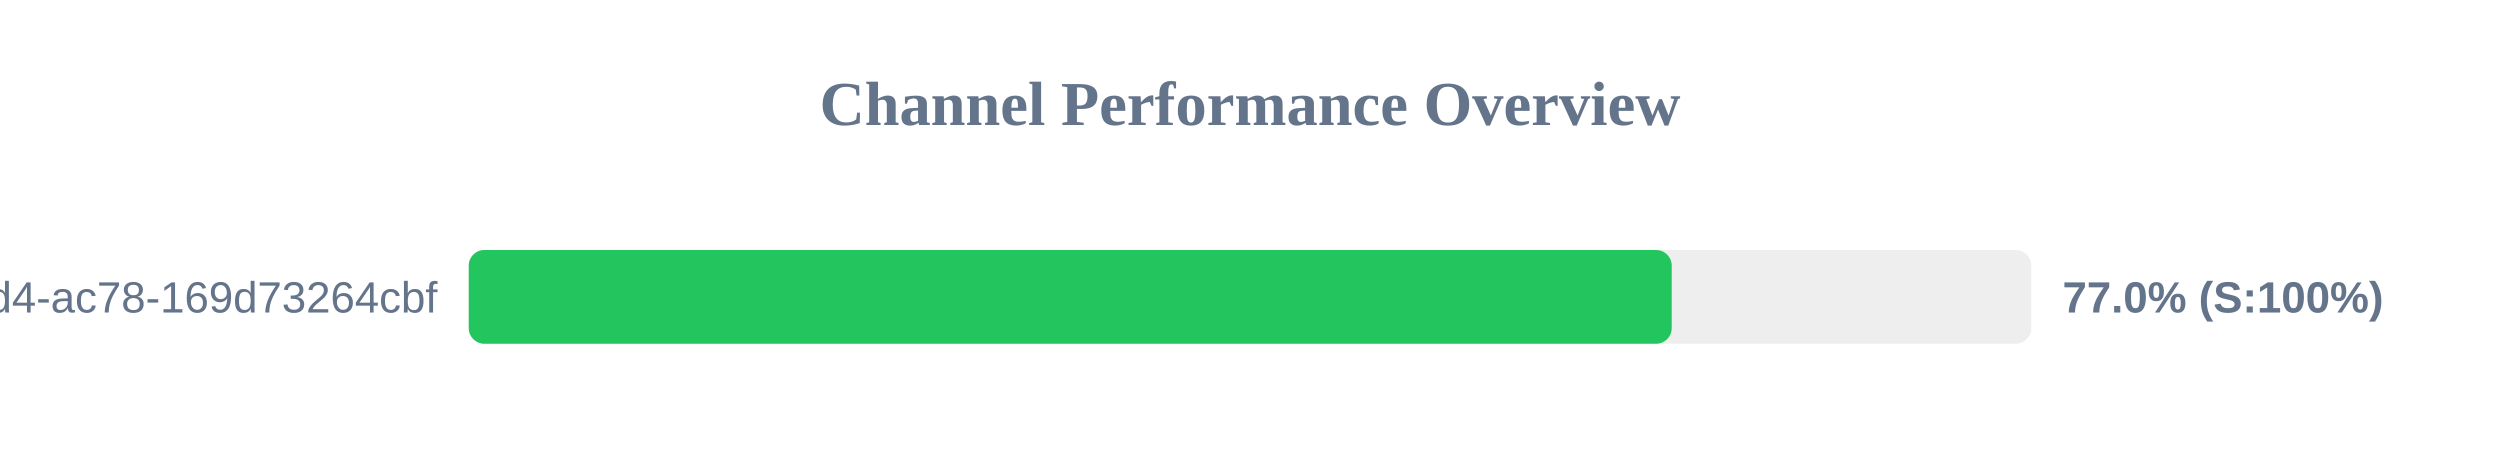
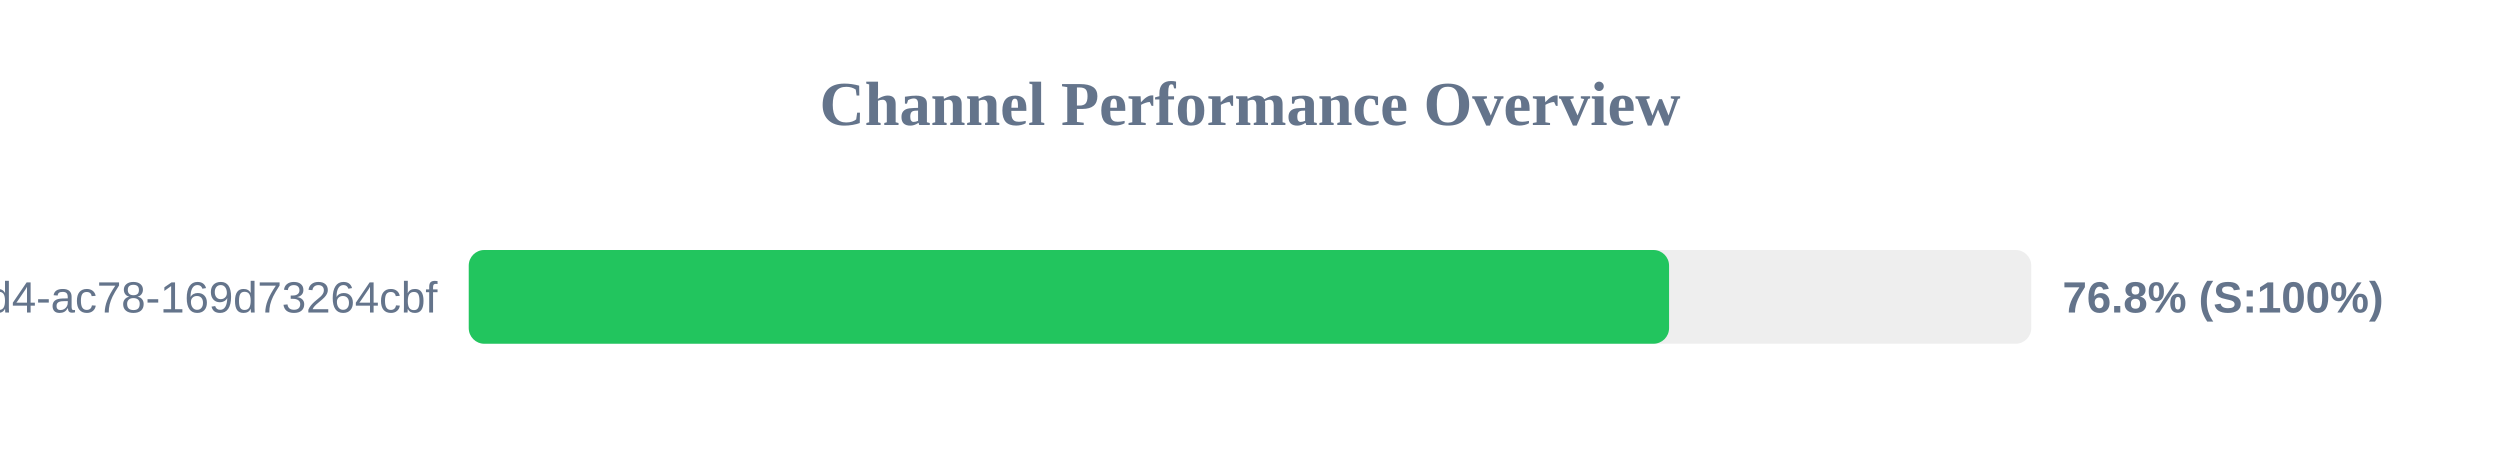
<svg xmlns="http://www.w3.org/2000/svg" width="800" height="150" version="1.1">
  <style>
        .row { font: 14px Arial; fill: #64748b; }
        .score { font: bold 14px Arial; fill: #64748b; }
    </style>
  <text x="400" y="40" text-anchor="middle" font-size="20px" font-weight="bold" fill="#64748b">Channel Performance Overview</text>
  <rect x="150" y="80" width="500" height="30" fill="#eee" rx="5" />
-   <rect x="150" y="80" width="384.95" height="30" fill="#22c55e" rx="5" />
+   <rect x="150" y="80" width="384.1" height="30" fill="#22c55e" rx="5" />
  <text x="140" y="100" text-anchor="end" class="row">?uuid=48c2c901-72e6-46d4-ac78-169d73264cbf</text>
-   <text x="660" y="100" text-anchor="start" class="score">77.0% (S:100%)</text>
+   <text x="660" y="100" text-anchor="start" class="score">76.8% (S:100%)</text>
</svg>
